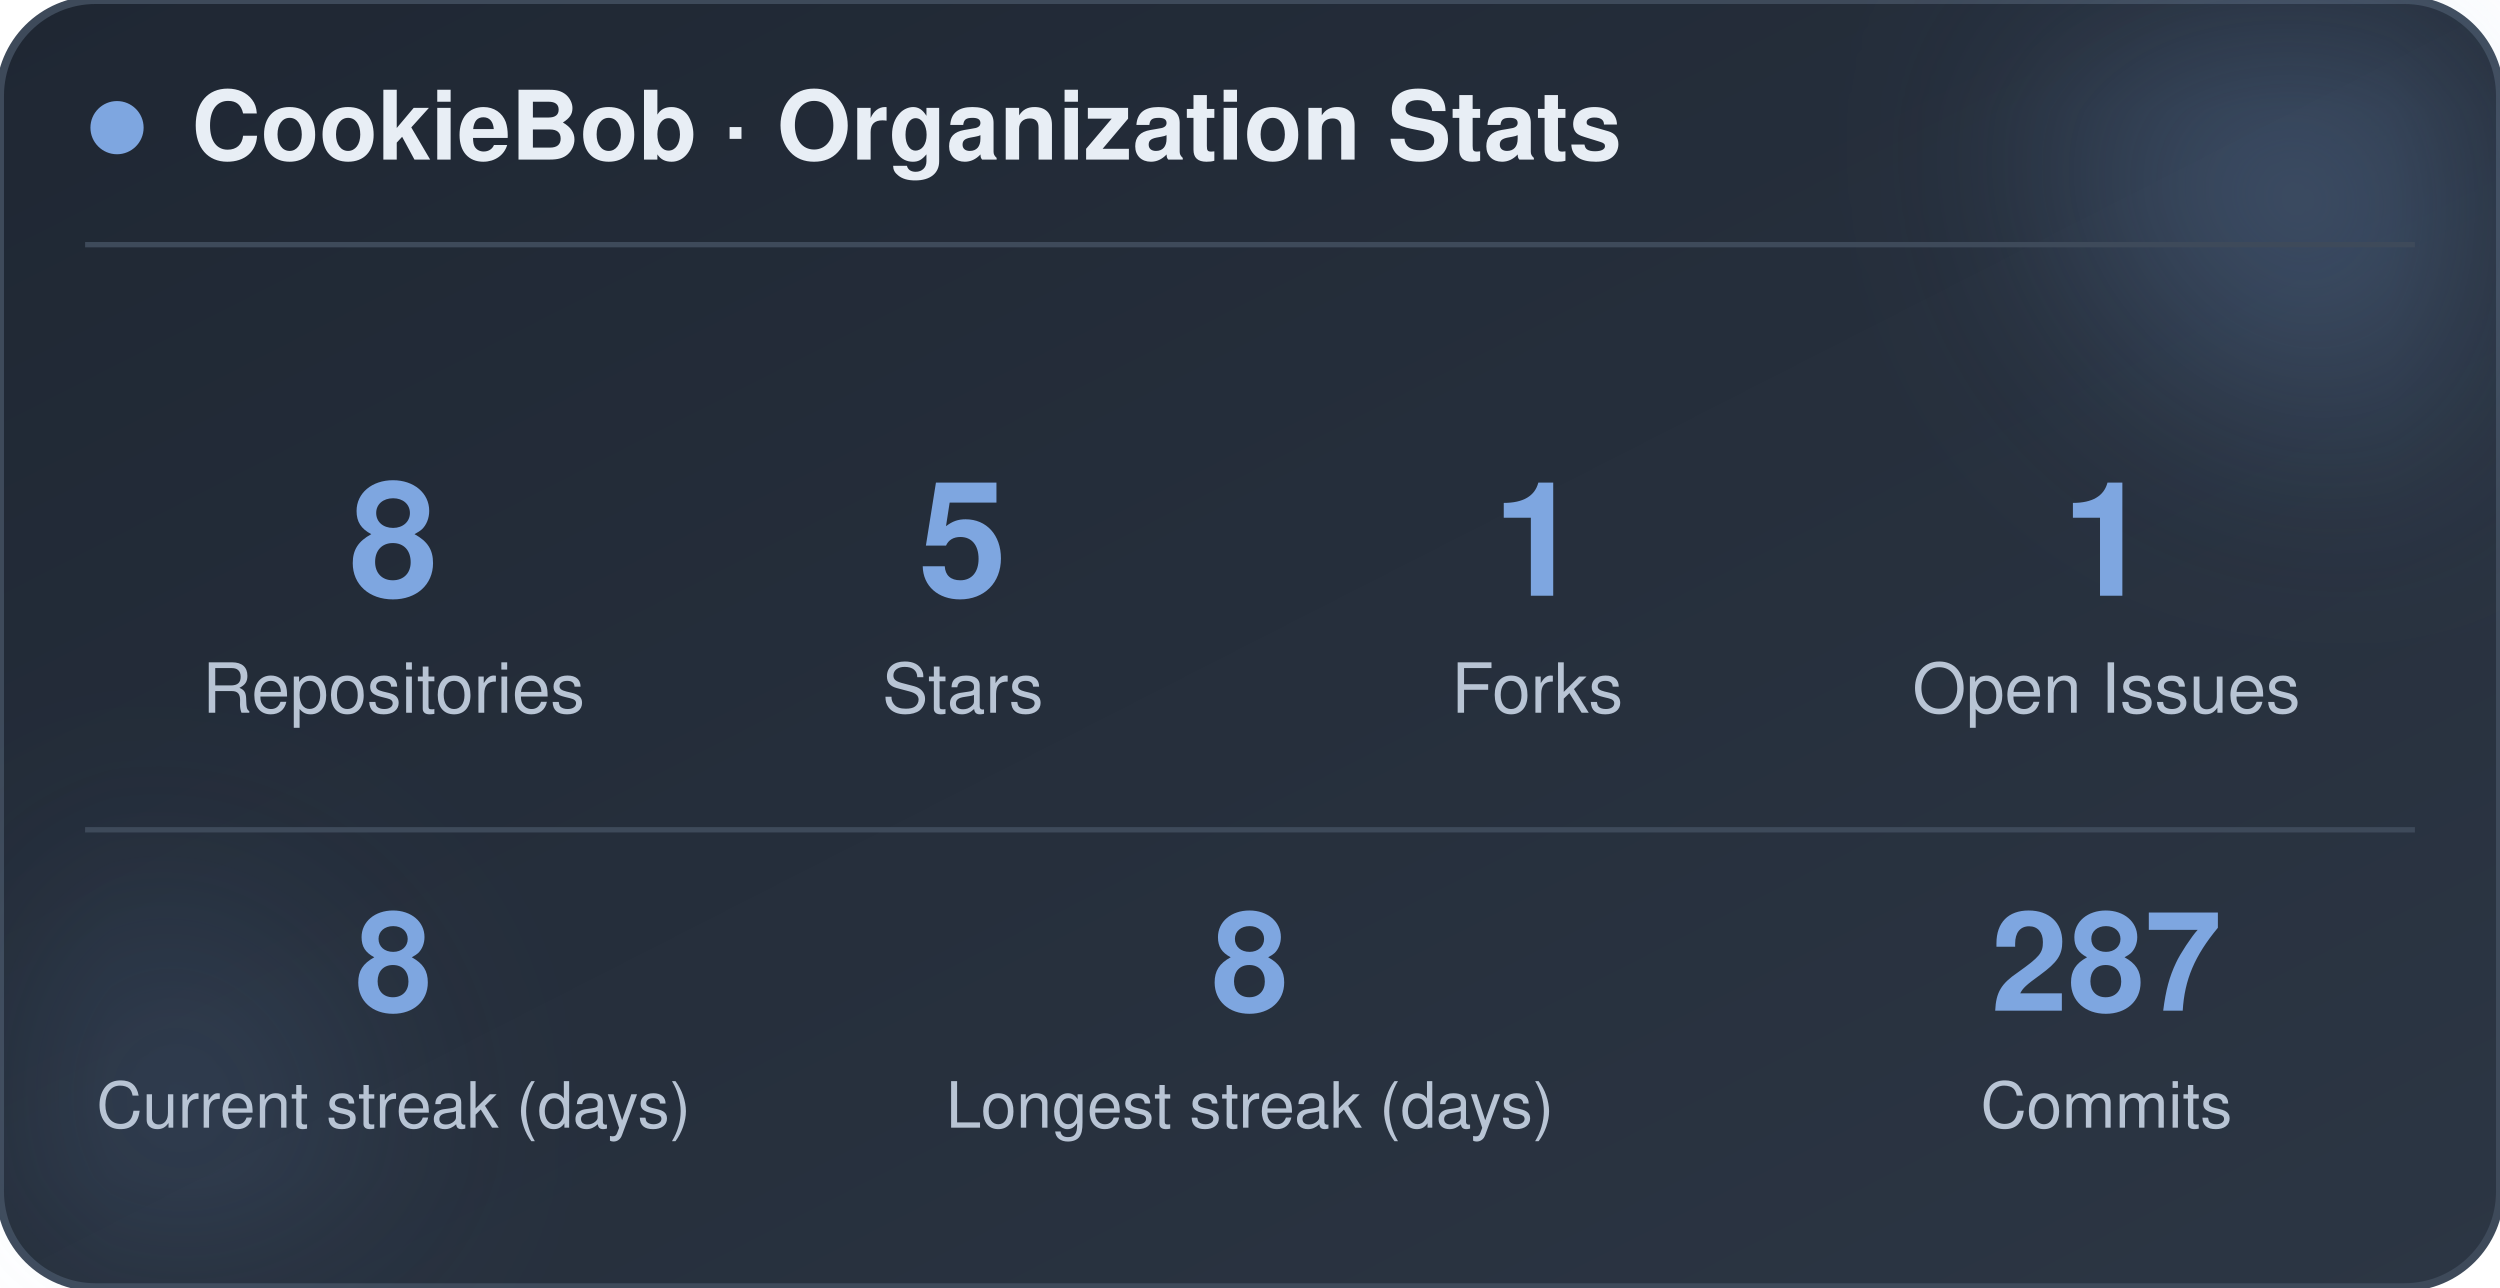
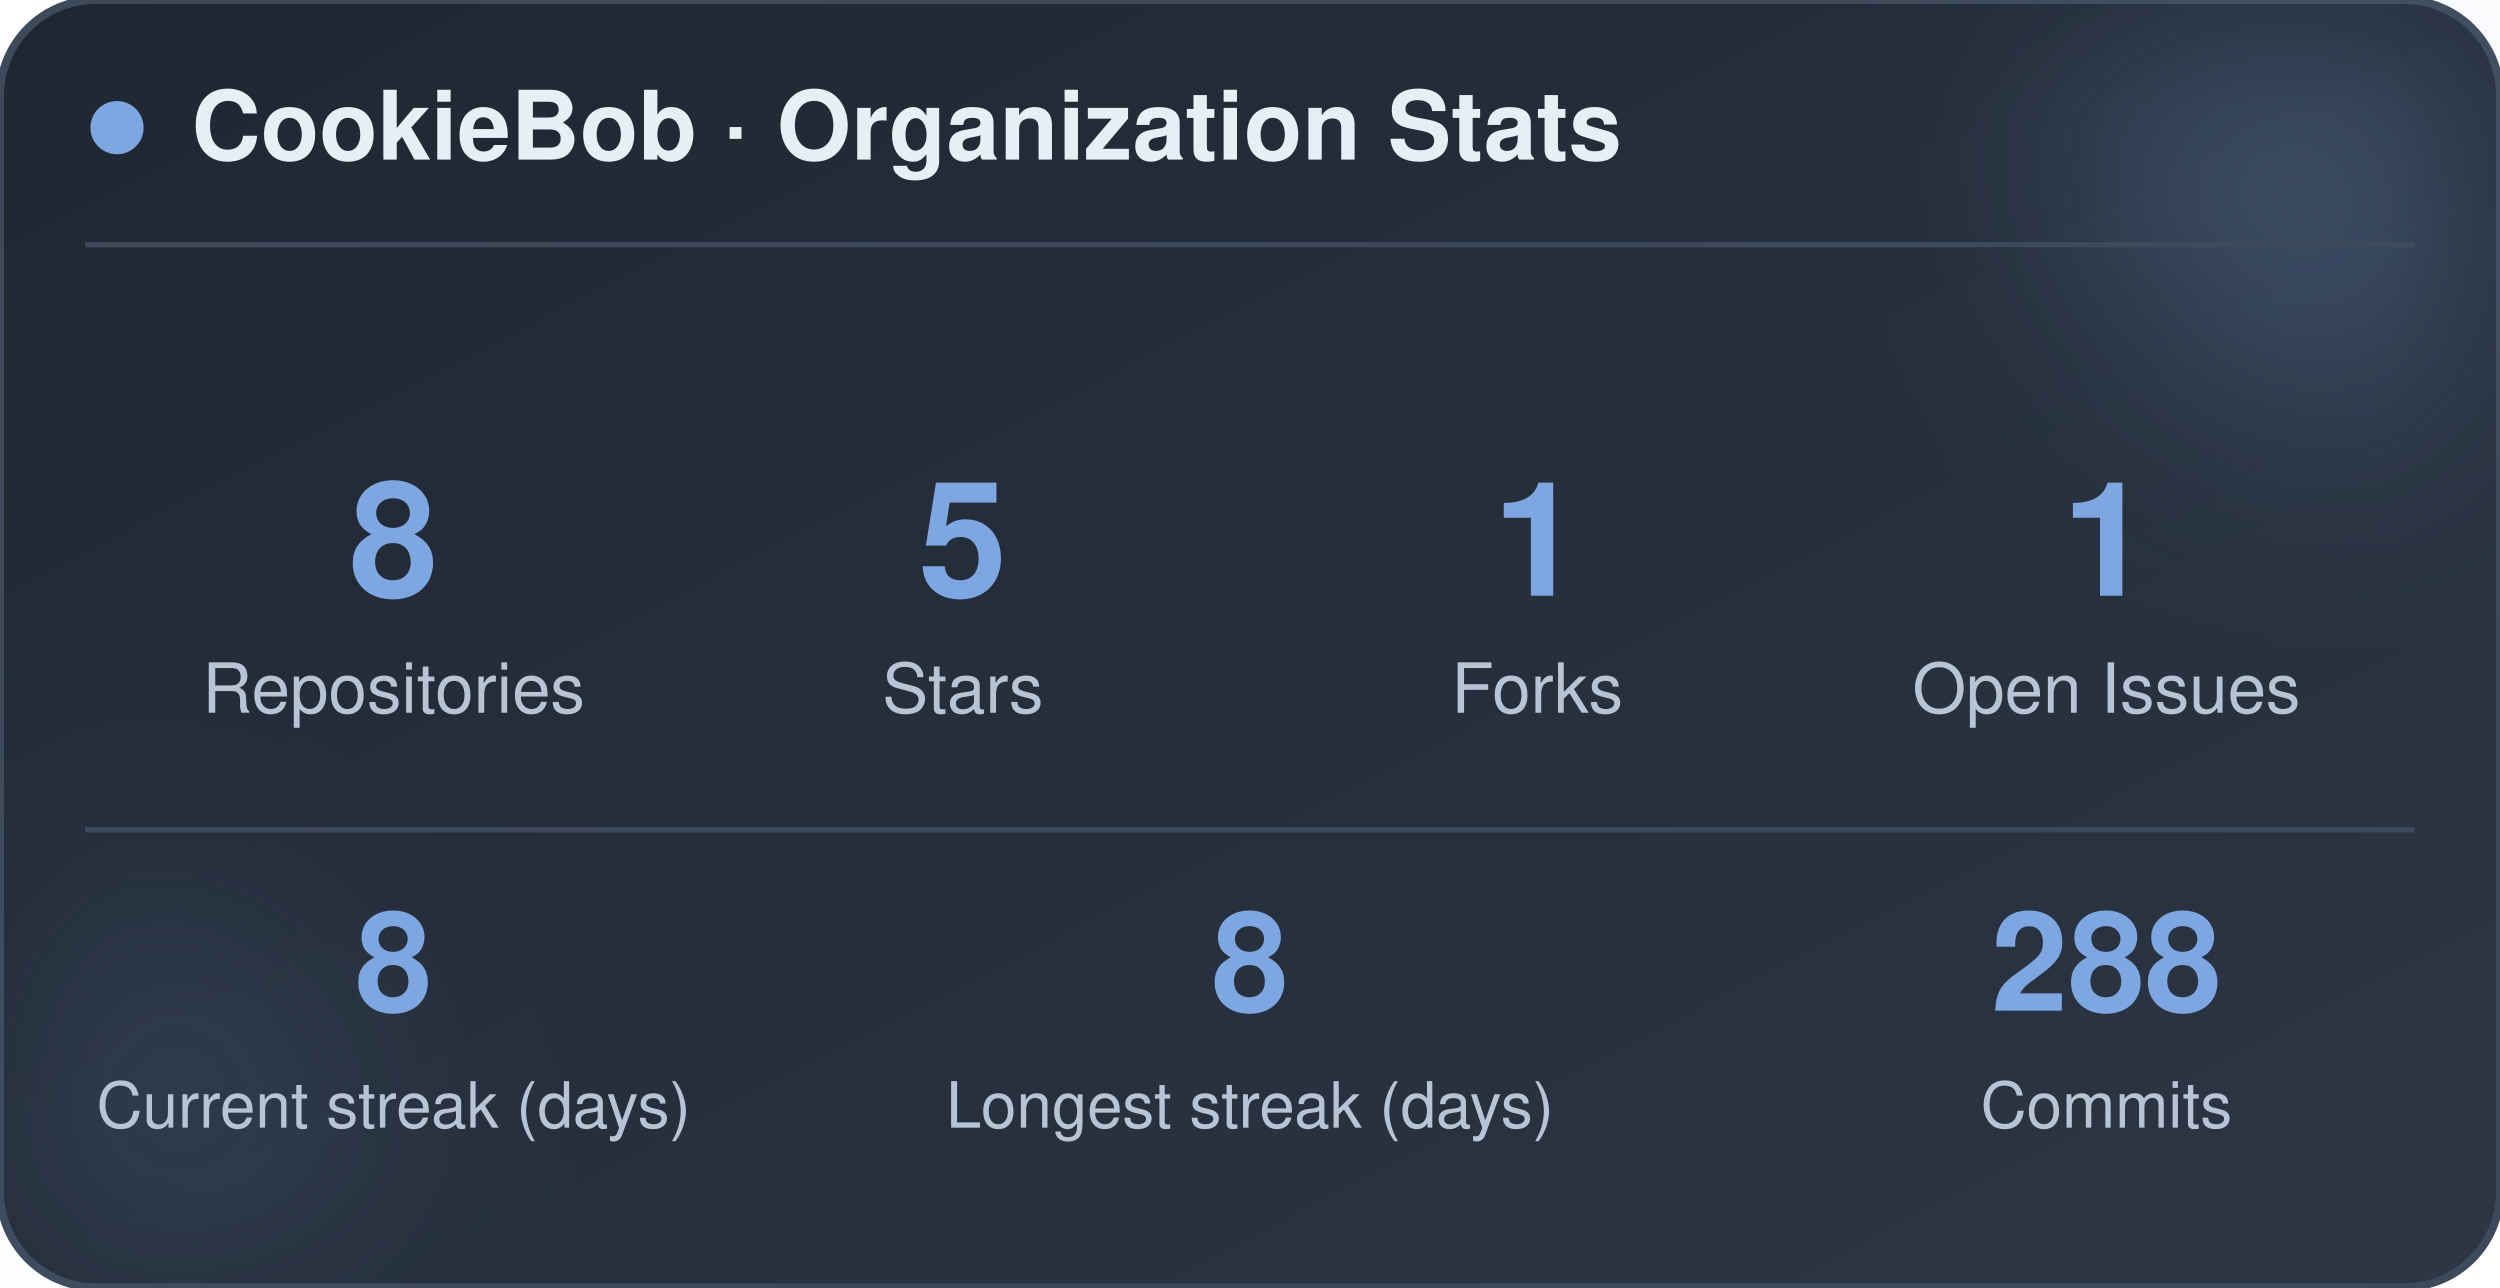
<svg xmlns="http://www.w3.org/2000/svg" width="470" height="242" viewBox="0 0 470 242" role="img" aria-label="CookieBob stats">
  <defs>
    <linearGradient id="bg" x1="0%" y1="0%" x2="100%" y2="100%">
      <stop offset="0%" stop-color="#1f2733" />
      <stop offset="100%" stop-color="#2c3644" />
    </linearGradient>
    <filter id="blur" x="-60%" y="-60%" width="220%" height="220%">
      <feGaussianBlur stdDeviation="22" />
    </filter>
  </defs>
  <rect x="0" y="0" width="470" height="242" rx="18" fill="url(#bg)" stroke="#3e4a5a" stroke-width="1.5" />
  <circle cx="444" cy="24" r="54" fill="#7ea6e0" opacity="0.26" filter="url(#blur)" />
  <circle cx="26" cy="212" r="42" fill="#7ea6e0" opacity="0.14" filter="url(#blur)" />
  <circle cx="22" cy="24" r="5" fill="#7ea6e0" />
  <text x="36" y="30" font-family="-apple-system, BlinkMacSystemFont, 'Segoe UI', Helvetica, Arial, sans-serif" font-size="18" font-weight="700" fill="#e8eef5">CookieBob · Organization Stats</text>
  <line x1="16" y1="46" x2="454" y2="46" stroke="#3e4a5a" stroke-width="1" />
  <text x="74" y="112" text-anchor="middle" font-family="-apple-system, BlinkMacSystemFont, 'Segoe UI', Helvetica, Arial, sans-serif" font-size="30" font-weight="800" fill="#7ea6e0">8</text>
  <text x="74" y="134" text-anchor="middle" font-family="-apple-system, BlinkMacSystemFont, 'Segoe UI', Helvetica, Arial, sans-serif" font-size="13" fill="#b8c4d4">Repositories</text>
  <text x="181" y="112" text-anchor="middle" font-family="-apple-system, BlinkMacSystemFont, 'Segoe UI', Helvetica, Arial, sans-serif" font-size="30" font-weight="800" fill="#7ea6e0">5</text>
  <text x="181" y="134" text-anchor="middle" font-family="-apple-system, BlinkMacSystemFont, 'Segoe UI', Helvetica, Arial, sans-serif" font-size="13" fill="#b8c4d4">Stars</text>
  <text x="289" y="112" text-anchor="middle" font-family="-apple-system, BlinkMacSystemFont, 'Segoe UI', Helvetica, Arial, sans-serif" font-size="30" font-weight="800" fill="#7ea6e0">1</text>
  <text x="289" y="134" text-anchor="middle" font-family="-apple-system, BlinkMacSystemFont, 'Segoe UI', Helvetica, Arial, sans-serif" font-size="13" fill="#b8c4d4">Forks</text>
  <text x="396" y="112" text-anchor="middle" font-family="-apple-system, BlinkMacSystemFont, 'Segoe UI', Helvetica, Arial, sans-serif" font-size="30" font-weight="800" fill="#7ea6e0">1</text>
  <text x="396" y="134" text-anchor="middle" font-family="-apple-system, BlinkMacSystemFont, 'Segoe UI', Helvetica, Arial, sans-serif" font-size="13" fill="#b8c4d4">Open Issues</text>
  <line x1="16" y1="156" x2="454" y2="156" stroke="#3e4a5a" stroke-width="1" />
  <text x="74" y="190" text-anchor="middle" font-family="-apple-system, BlinkMacSystemFont, 'Segoe UI', Helvetica, Arial, sans-serif" font-size="26" font-weight="800" fill="#7ea6e0">8</text>
  <text x="74" y="212" text-anchor="middle" font-family="-apple-system, BlinkMacSystemFont, 'Segoe UI', Helvetica, Arial, sans-serif" font-size="12" fill="#b8c4d4">Current streak (days)</text>
  <text x="235" y="190" text-anchor="middle" font-family="-apple-system, BlinkMacSystemFont, 'Segoe UI', Helvetica, Arial, sans-serif" font-size="26" font-weight="800" fill="#7ea6e0">8</text>
  <text x="235" y="212" text-anchor="middle" font-family="-apple-system, BlinkMacSystemFont, 'Segoe UI', Helvetica, Arial, sans-serif" font-size="12" fill="#b8c4d4">Longest streak (days)</text>
-   <text x="396" y="190" text-anchor="middle" font-family="-apple-system, BlinkMacSystemFont, 'Segoe UI', Helvetica, Arial, sans-serif" font-size="26" font-weight="800" fill="#7ea6e0">287</text>
+   <text x="396" y="190" text-anchor="middle" font-family="-apple-system, BlinkMacSystemFont, 'Segoe UI', Helvetica, Arial, sans-serif" font-size="26" font-weight="800" fill="#7ea6e0">288</text>
  <text x="396" y="212" text-anchor="middle" font-family="-apple-system, BlinkMacSystemFont, 'Segoe UI', Helvetica, Arial, sans-serif" font-size="12" fill="#b8c4d4">Commits</text>
</svg>
